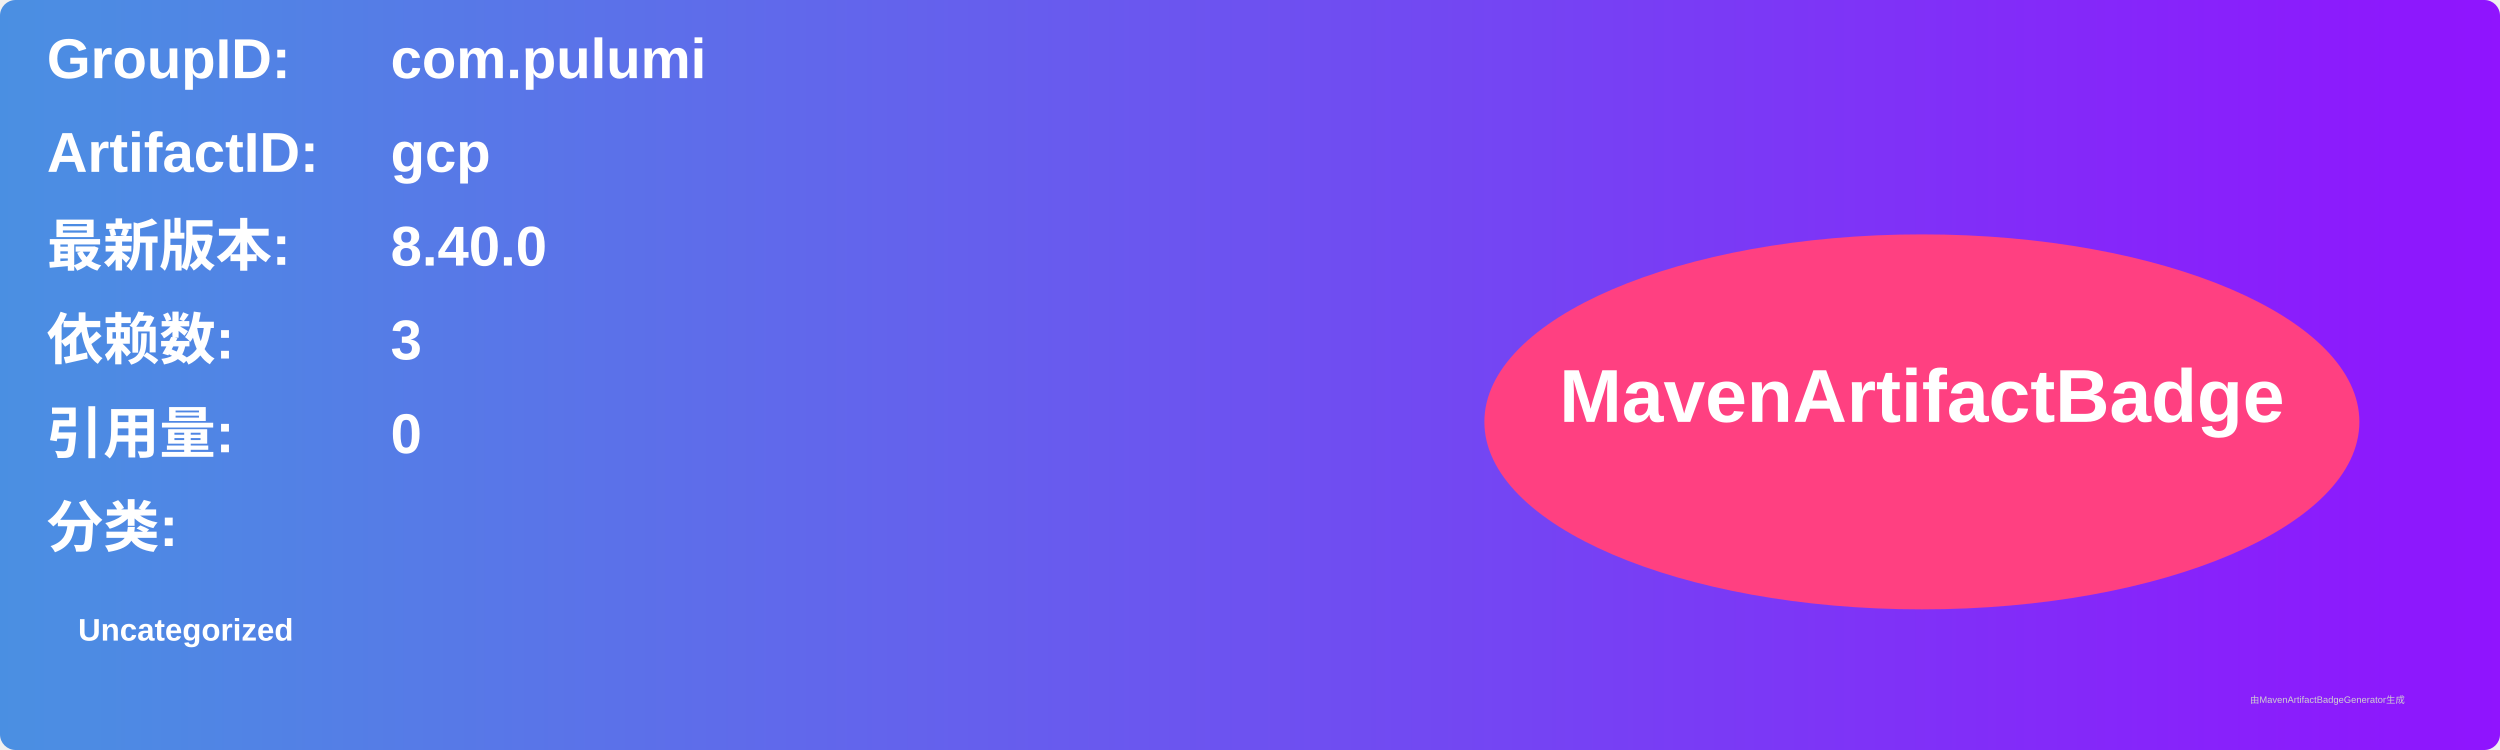
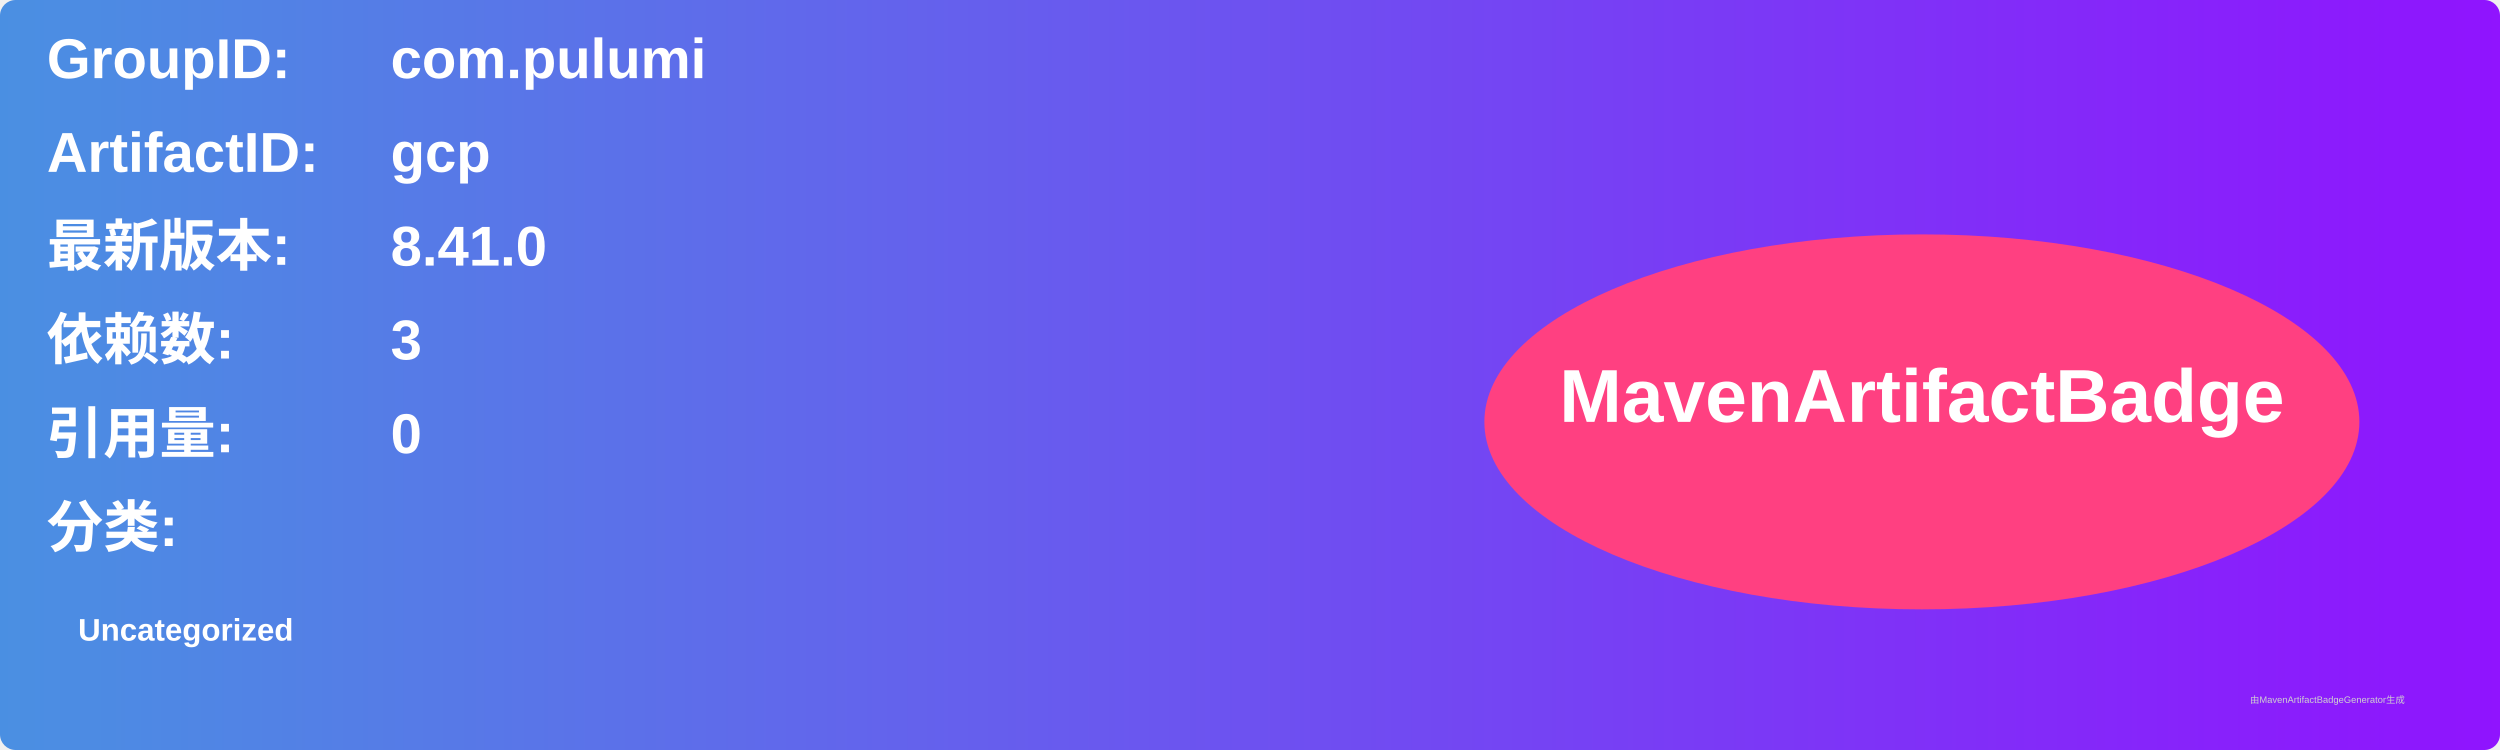
<svg xmlns="http://www.w3.org/2000/svg" width="800" height="240" viewBox="0 0 800 240">
  <linearGradient id="grad" x1="0%" y1="0%" x2="100%" y2="0%">
    <stop offset="0%" stop-color="#4a90e2" />
    <stop offset="100%" stop-color="#9013fe" />
  </linearGradient>
  <rect width="100%" height="100%" rx="5" ry="5" fill="url(#grad)" />
  <g transform="translate(15, 15)">
    <text x="0" y="10" font-family="Arial" font-size="18" fill="white" font-weight="bold" width="260">GroupID:</text>
    <text x="110" y="10" font-family="Arial" font-size="18" fill="white" font-weight="bold" width="460">com.pulumi</text>
    <text x="0" y="40" font-family="Arial" font-size="18" fill="white" font-weight="bold" width="260">ArtifactID:</text>
    <text x="110" y="40" font-family="Arial" font-size="18" fill="white" font-weight="bold" width="460">gcp</text>
    <text x="0" y="70" font-family="Arial" font-size="18" fill="white" font-weight="bold">最新版本:</text>
    <text x="110" y="70" font-family="Arial" font-size="18" fill="white" font-weight="bold">
-       <tspan font-weight="bold">8.40.0</tspan>
+       <tspan font-weight="bold">8.41.0</tspan>
    </text>
    <text x="0" y="100" font-family="Arial" font-size="18" fill="white" font-weight="bold">依赖数: </text>
    <text x="110" y="100" font-family="Arial" font-size="18" fill="white">
      <tspan font-weight="bold">3</tspan>
    </text>
    <text x="0" y="130" font-family="Arial" font-size="18" fill="white" font-weight="bold">引用量: </text>
    <text x="110" y="130" font-family="Arial" font-size="18" fill="white">
      <tspan font-weight="bold">0</tspan>
    </text>
    <text x="0" y="160" font-family="Arial" font-size="18" fill="white" font-weight="bold">分类:</text>
    <text x="10" y="190" font-family="Arial" font-size="10" fill="white">
      <tspan font-weight="bold">Uncategorized</tspan>
    </text>
    <ellipse cx="600" cy="120" rx="140" ry="60" fill="#ff4081" />
    <text x="600" y="120" text-anchor="middle" font-family="Arial" font-size="24" fill="white" font-weight="bold">MavenArtifactBadge</text>
  </g>
  <text x="720" y="225" font-family="Arial" font-size="3" fill="#d0d0d0">由MavenArtifactBadgeGenerator生成</text>
</svg>
